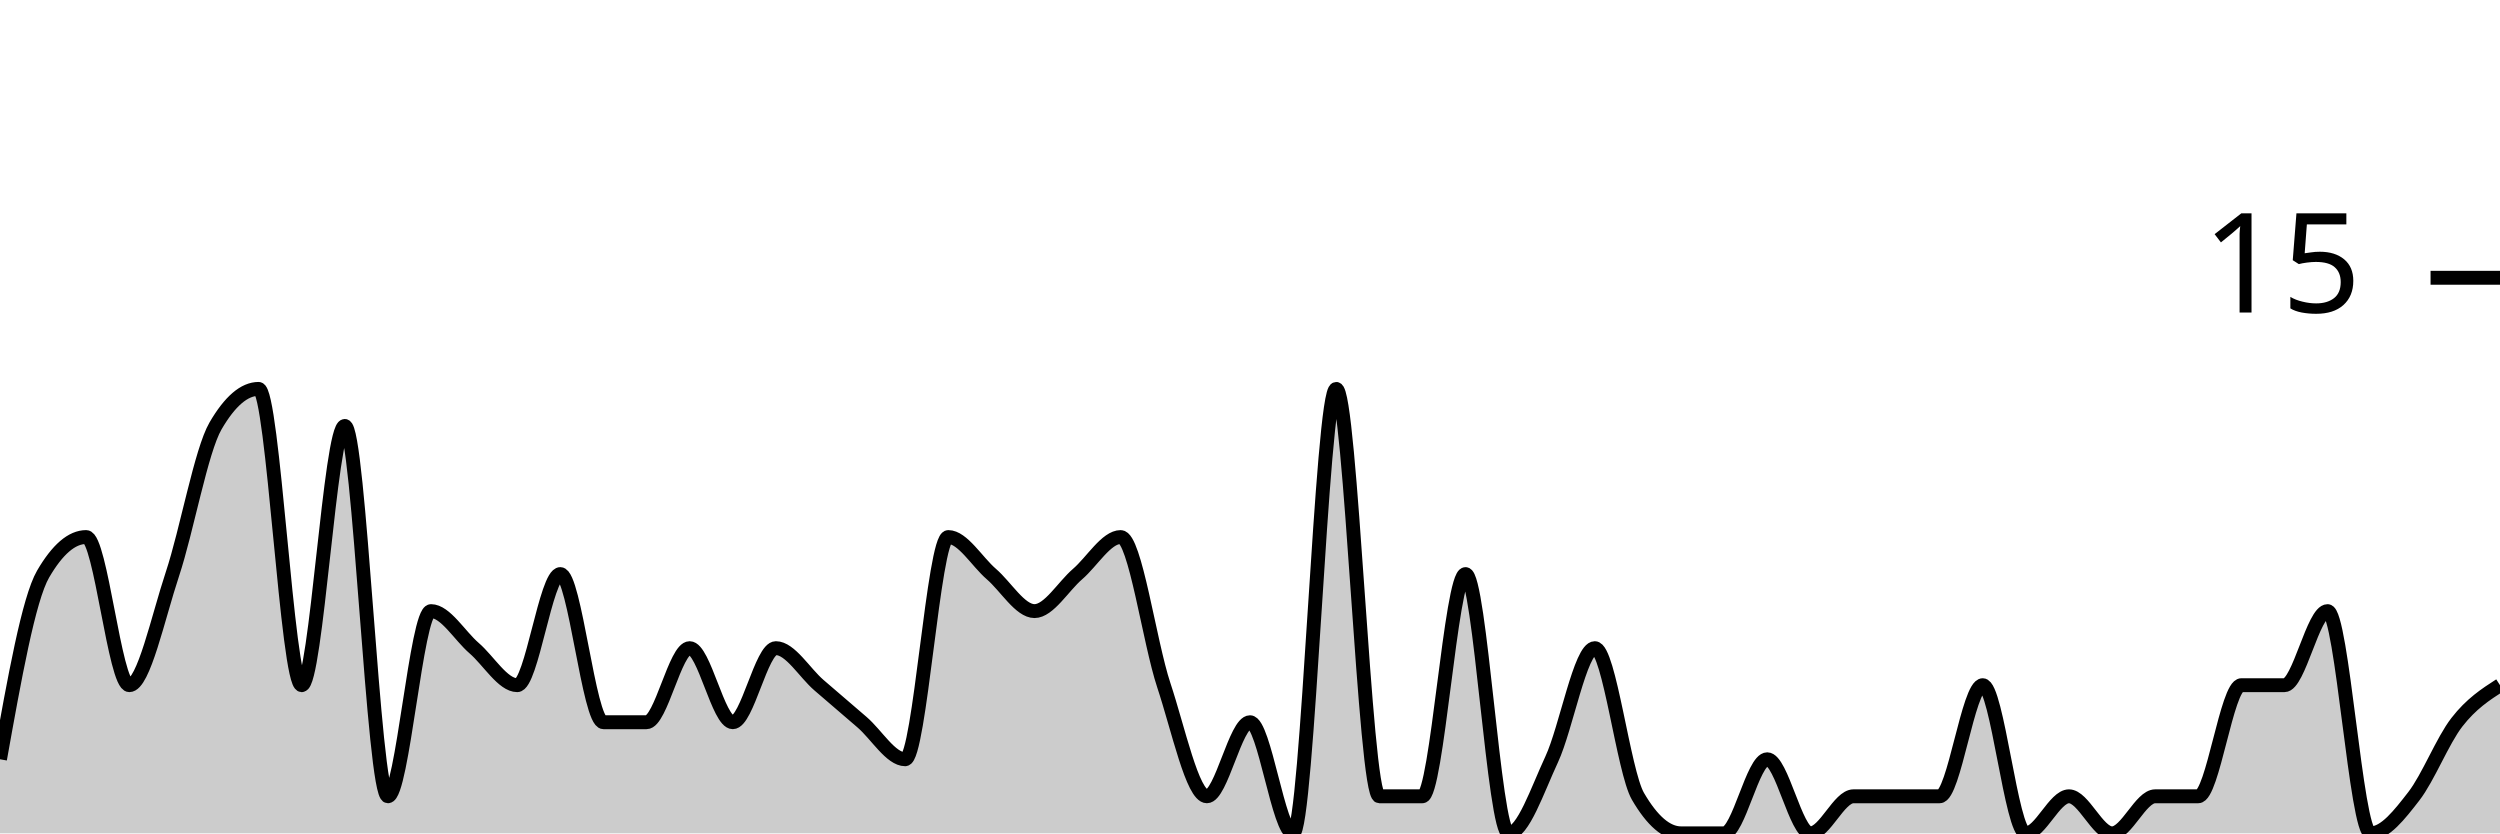
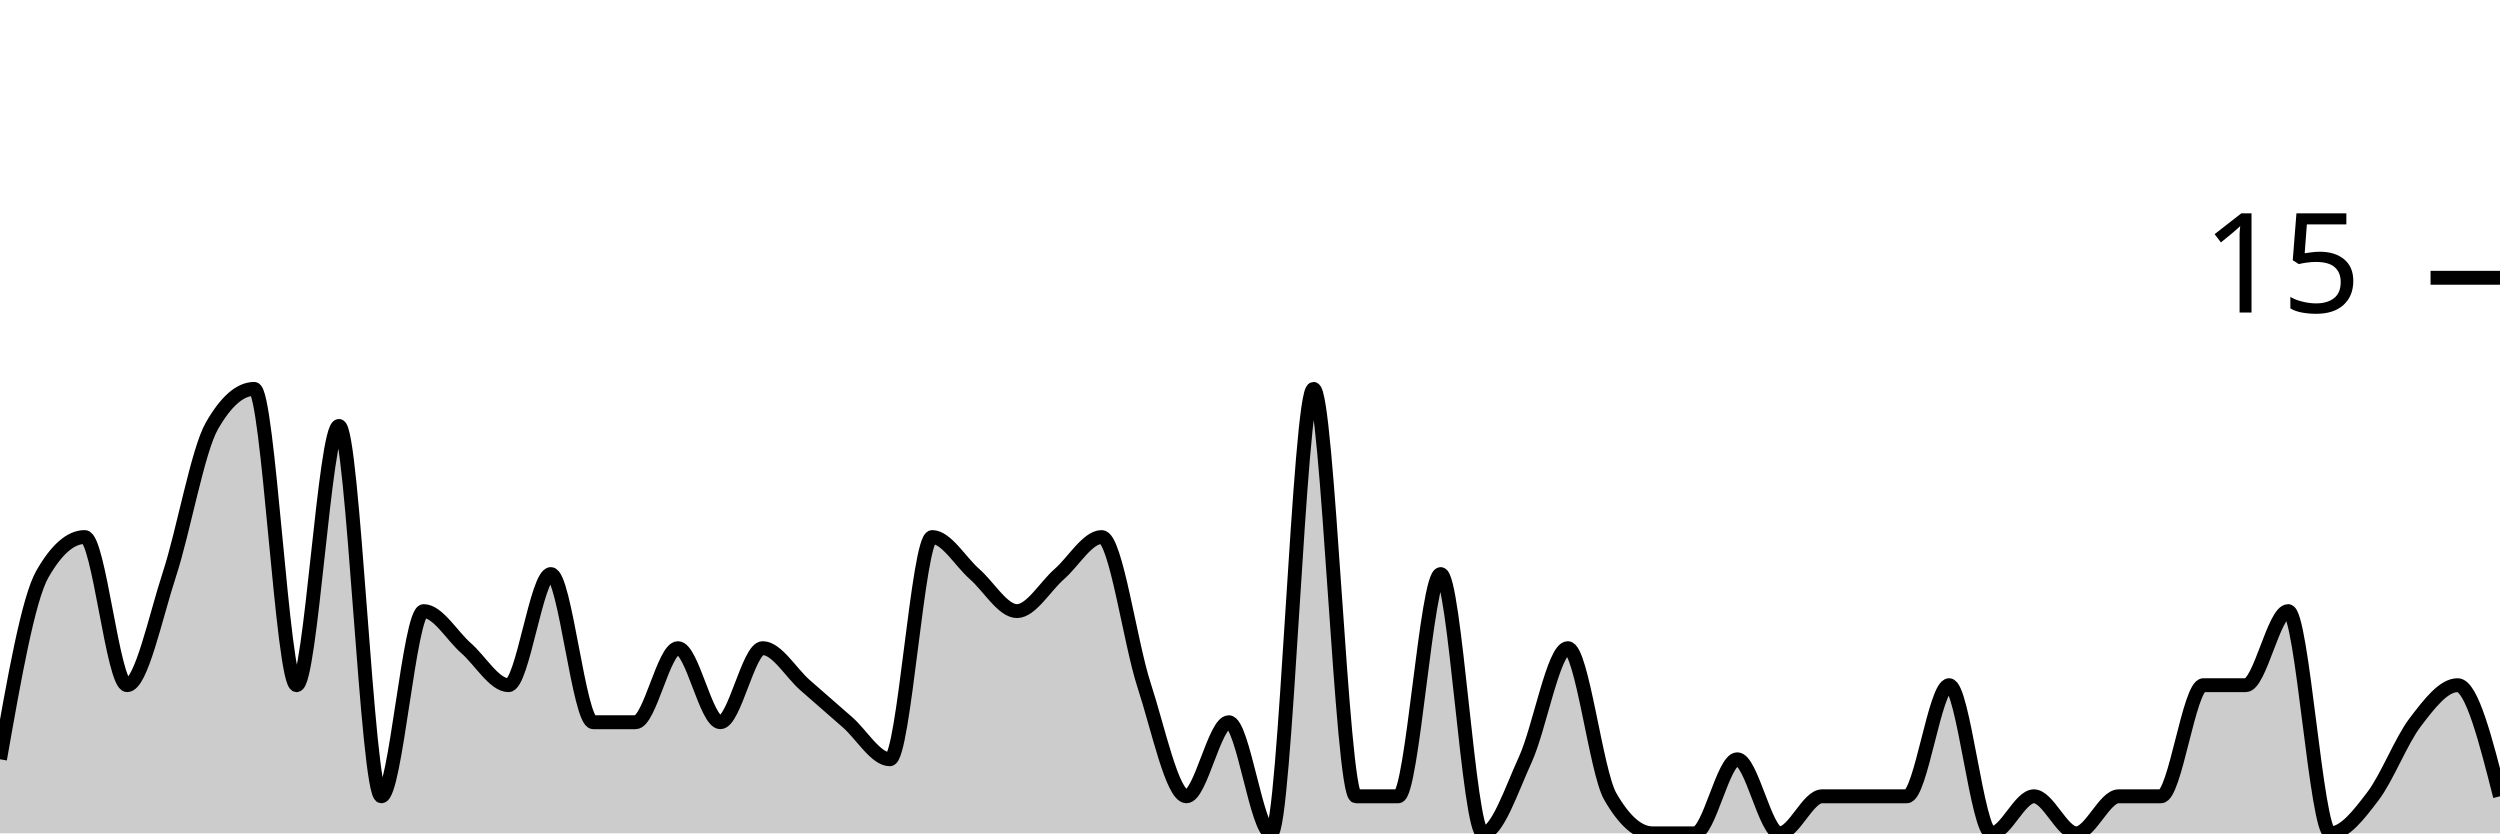
<svg xmlns="http://www.w3.org/2000/svg" viewBox="0 0 180 60">
  <g transform="translate(0,20)">
-     <path class="area" fill="rgba(0, 0, 0, 0.2)" d="M0,34.667C1.034,28.889,2.069,23.111,3.103,21.333C4.138,19.556,5.172,18.667,6.207,18.667C7.241,18.667,8.276,29.333,9.31,29.333C10.345,29.333,11.379,24.444,12.414,21.333C13.448,18.222,14.483,12.444,15.517,10.667C16.552,8.889,17.586,8,18.621,8C19.655,8,20.69,29.333,21.724,29.333C22.759,29.333,23.793,10.667,24.828,10.667C25.862,10.667,26.897,37.333,27.931,37.333C28.966,37.333,30,24,31.034,24C32.069,24,33.103,25.778,34.138,26.667C35.172,27.556,36.207,29.333,37.241,29.333C38.276,29.333,39.31,21.333,40.345,21.333C41.379,21.333,42.414,32,43.448,32C44.483,32,45.517,32,46.552,32C47.586,32,48.621,26.667,49.655,26.667C50.69,26.667,51.724,32,52.759,32C53.793,32,54.828,26.667,55.862,26.667C56.897,26.667,57.931,28.444,58.966,29.333C60,30.222,61.034,31.111,62.069,32C63.103,32.889,64.138,34.667,65.172,34.667C66.207,34.667,67.241,18.667,68.276,18.667C69.31,18.667,70.345,20.444,71.379,21.333C72.414,22.222,73.448,24,74.483,24C75.517,24,76.552,22.222,77.586,21.333C78.621,20.444,79.655,18.667,80.69,18.667C81.724,18.667,82.759,26.222,83.793,29.333C84.828,32.444,85.862,37.333,86.897,37.333C87.931,37.333,88.966,32,90,32C91.034,32,92.069,40,93.103,40C94.138,40,95.172,8,96.207,8C97.241,8,98.276,37.333,99.31,37.333C100.345,37.333,101.379,37.333,102.414,37.333C103.448,37.333,104.483,21.333,105.517,21.333C106.552,21.333,107.586,40,108.621,40C109.655,40,110.69,36.889,111.724,34.667C112.759,32.444,113.793,26.667,114.828,26.667C115.862,26.667,116.897,35.556,117.931,37.333C118.966,39.111,120,40,121.034,40C122.069,40,123.103,40,124.138,40C125.172,40,126.207,34.667,127.241,34.667C128.276,34.667,129.31,40,130.345,40C131.379,40,132.414,37.333,133.448,37.333C134.483,37.333,135.517,37.333,136.552,37.333C137.586,37.333,138.621,37.333,139.655,37.333C140.69,37.333,141.724,29.333,142.759,29.333C143.793,29.333,144.828,40,145.862,40C146.897,40,147.931,37.333,148.966,37.333C150,37.333,151.034,40,152.069,40C153.103,40,154.138,37.333,155.172,37.333C156.207,37.333,157.241,37.333,158.276,37.333C159.31,37.333,160.345,29.333,161.379,29.333C162.414,29.333,163.448,29.333,164.483,29.333C165.517,29.333,166.552,24,167.586,24C168.621,24,169.655,40,170.69,40C171.724,40,172.759,38.667,173.793,37.333C174.828,36,175.862,33.333,176.897,32C177.931,30.667,178.966,30,180,29.333L180,40C178.966,40,177.931,40,176.897,40C175.862,40,174.828,40,173.793,40C172.759,40,171.724,40,170.69,40C169.655,40,168.621,40,167.586,40C166.552,40,165.517,40,164.483,40C163.448,40,162.414,40,161.379,40C160.345,40,159.31,40,158.276,40C157.241,40,156.207,40,155.172,40C154.138,40,153.103,40,152.069,40C151.034,40,150,40,148.966,40C147.931,40,146.897,40,145.862,40C144.828,40,143.793,40,142.759,40C141.724,40,140.69,40,139.655,40C138.621,40,137.586,40,136.552,40C135.517,40,134.483,40,133.448,40C132.414,40,131.379,40,130.345,40C129.31,40,128.276,40,127.241,40C126.207,40,125.172,40,124.138,40C123.103,40,122.069,40,121.034,40C120,40,118.966,40,117.931,40C116.897,40,115.862,40,114.828,40C113.793,40,112.759,40,111.724,40C110.69,40,109.655,40,108.621,40C107.586,40,106.552,40,105.517,40C104.483,40,103.448,40,102.414,40C101.379,40,100.345,40,99.31,40C98.276,40,97.241,40,96.207,40C95.172,40,94.138,40,93.103,40C92.069,40,91.034,40,90,40C88.966,40,87.931,40,86.897,40C85.862,40,84.828,40,83.793,40C82.759,40,81.724,40,80.69,40C79.655,40,78.621,40,77.586,40C76.552,40,75.517,40,74.483,40C73.448,40,72.414,40,71.379,40C70.345,40,69.31,40,68.276,40C67.241,40,66.207,40,65.172,40C64.138,40,63.103,40,62.069,40C61.034,40,60,40,58.966,40C57.931,40,56.897,40,55.862,40C54.828,40,53.793,40,52.759,40C51.724,40,50.69,40,49.655,40C48.621,40,47.586,40,46.552,40C45.517,40,44.483,40,43.448,40C42.414,40,41.379,40,40.345,40C39.31,40,38.276,40,37.241,40C36.207,40,35.172,40,34.138,40C33.103,40,32.069,40,31.034,40C30,40,28.966,40,27.931,40C26.897,40,25.862,40,24.828,40C23.793,40,22.759,40,21.724,40C20.69,40,19.655,40,18.621,40C17.586,40,16.552,40,15.517,40C14.483,40,13.448,40,12.414,40C11.379,40,10.345,40,9.31,40C8.276,40,7.241,40,6.207,40C5.172,40,4.138,40,3.103,40C2.069,40,1.034,40,0,40Z" />
-     <path class="line" stroke="black" fill="none" d="M0,34.667C1.034,28.889,2.069,23.111,3.103,21.333C4.138,19.556,5.172,18.667,6.207,18.667C7.241,18.667,8.276,29.333,9.31,29.333C10.345,29.333,11.379,24.444,12.414,21.333C13.448,18.222,14.483,12.444,15.517,10.667C16.552,8.889,17.586,8,18.621,8C19.655,8,20.69,29.333,21.724,29.333C22.759,29.333,23.793,10.667,24.828,10.667C25.862,10.667,26.897,37.333,27.931,37.333C28.966,37.333,30,24,31.034,24C32.069,24,33.103,25.778,34.138,26.667C35.172,27.556,36.207,29.333,37.241,29.333C38.276,29.333,39.31,21.333,40.345,21.333C41.379,21.333,42.414,32,43.448,32C44.483,32,45.517,32,46.552,32C47.586,32,48.621,26.667,49.655,26.667C50.69,26.667,51.724,32,52.759,32C53.793,32,54.828,26.667,55.862,26.667C56.897,26.667,57.931,28.444,58.966,29.333C60,30.222,61.034,31.111,62.069,32C63.103,32.889,64.138,34.667,65.172,34.667C66.207,34.667,67.241,18.667,68.276,18.667C69.31,18.667,70.345,20.444,71.379,21.333C72.414,22.222,73.448,24,74.483,24C75.517,24,76.552,22.222,77.586,21.333C78.621,20.444,79.655,18.667,80.69,18.667C81.724,18.667,82.759,26.222,83.793,29.333C84.828,32.444,85.862,37.333,86.897,37.333C87.931,37.333,88.966,32,90,32C91.034,32,92.069,40,93.103,40C94.138,40,95.172,8,96.207,8C97.241,8,98.276,37.333,99.31,37.333C100.345,37.333,101.379,37.333,102.414,37.333C103.448,37.333,104.483,21.333,105.517,21.333C106.552,21.333,107.586,40,108.621,40C109.655,40,110.69,36.889,111.724,34.667C112.759,32.444,113.793,26.667,114.828,26.667C115.862,26.667,116.897,35.556,117.931,37.333C118.966,39.111,120,40,121.034,40C122.069,40,123.103,40,124.138,40C125.172,40,126.207,34.667,127.241,34.667C128.276,34.667,129.31,40,130.345,40C131.379,40,132.414,37.333,133.448,37.333C134.483,37.333,135.517,37.333,136.552,37.333C137.586,37.333,138.621,37.333,139.655,37.333C140.69,37.333,141.724,29.333,142.759,29.333C143.793,29.333,144.828,40,145.862,40C146.897,40,147.931,37.333,148.966,37.333C150,37.333,151.034,40,152.069,40C153.103,40,154.138,37.333,155.172,37.333C156.207,37.333,157.241,37.333,158.276,37.333C159.31,37.333,160.345,29.333,161.379,29.333C162.414,29.333,163.448,29.333,164.483,29.333C165.517,29.333,166.552,24,167.586,24C168.621,24,169.655,40,170.69,40C171.724,40,172.759,38.667,173.793,37.333C174.828,36,175.862,33.333,176.897,32C177.931,30.667,178.966,30,180,29.333" />
+     <path class="area" fill="rgba(0, 0, 0, 0.2)" d="M0,34.667C1.017,28.889,2.034,23.111,3.051,21.333C4.068,19.556,5.085,18.667,6.102,18.667C7.119,18.667,8.136,29.333,9.153,29.333C10.169,29.333,11.186,24.444,12.203,21.333C13.22,18.222,14.237,12.444,15.254,10.667C16.271,8.889,17.288,8,18.305,8C19.322,8,20.339,29.333,21.356,29.333C22.373,29.333,23.39,10.667,24.407,10.667C25.424,10.667,26.441,37.333,27.458,37.333C28.475,37.333,29.492,24,30.508,24C31.525,24,32.542,25.778,33.559,26.667C34.576,27.556,35.593,29.333,36.61,29.333C37.627,29.333,38.644,21.333,39.661,21.333C40.678,21.333,41.695,32,42.712,32C43.729,32,44.746,32,45.763,32C46.78,32,47.797,26.667,48.814,26.667C49.831,26.667,50.847,32,51.864,32C52.881,32,53.898,26.667,54.915,26.667C55.932,26.667,56.949,28.444,57.966,29.333C58.983,30.222,60,31.111,61.017,32C62.034,32.889,63.051,34.667,64.068,34.667C65.085,34.667,66.102,18.667,67.119,18.667C68.136,18.667,69.153,20.444,70.169,21.333C71.186,22.222,72.203,24,73.22,24C74.237,24,75.254,22.222,76.271,21.333C77.288,20.444,78.305,18.667,79.322,18.667C80.339,18.667,81.356,26.222,82.373,29.333C83.39,32.444,84.407,37.333,85.424,37.333C86.441,37.333,87.458,32,88.475,32C89.492,32,90.508,40,91.525,40C92.542,40,93.559,8,94.576,8C95.593,8,96.61,37.333,97.627,37.333C98.644,37.333,99.661,37.333,100.678,37.333C101.695,37.333,102.712,21.333,103.729,21.333C104.746,21.333,105.763,40,106.78,40C107.797,40,108.814,36.889,109.831,34.667C110.847,32.444,111.864,26.667,112.881,26.667C113.898,26.667,114.915,35.556,115.932,37.333C116.949,39.111,117.966,40,118.983,40C120,40,121.017,40,122.034,40C123.051,40,124.068,34.667,125.085,34.667C126.102,34.667,127.119,40,128.136,40C129.153,40,130.169,37.333,131.186,37.333C132.203,37.333,133.22,37.333,134.237,37.333C135.254,37.333,136.271,37.333,137.288,37.333C138.305,37.333,139.322,29.333,140.339,29.333C141.356,29.333,142.373,40,143.39,40C144.407,40,145.424,37.333,146.441,37.333C147.458,37.333,148.475,40,149.492,40C150.508,40,151.525,37.333,152.542,37.333C153.559,37.333,154.576,37.333,155.593,37.333C156.61,37.333,157.627,29.333,158.644,29.333C159.661,29.333,160.678,29.333,161.695,29.333C162.712,29.333,163.729,24,164.746,24C165.763,24,166.78,40,167.797,40C168.814,40,169.831,38.667,170.847,37.333C171.864,36,172.881,33.333,173.898,32C174.915,30.667,175.932,29.333,176.949,29.333C177.966,29.333,178.983,33.333,180,37.333L180,40C178.983,40,177.966,40,176.949,40C175.932,40,174.915,40,173.898,40C172.881,40,171.864,40,170.847,40C169.831,40,168.814,40,167.797,40C166.78,40,165.763,40,164.746,40C163.729,40,162.712,40,161.695,40C160.678,40,159.661,40,158.644,40C157.627,40,156.61,40,155.593,40C154.576,40,153.559,40,152.542,40C151.525,40,150.508,40,149.492,40C148.475,40,147.458,40,146.441,40C145.424,40,144.407,40,143.39,40C142.373,40,141.356,40,140.339,40C139.322,40,138.305,40,137.288,40C136.271,40,135.254,40,134.237,40C133.22,40,132.203,40,131.186,40C130.169,40,129.153,40,128.136,40C127.119,40,126.102,40,125.085,40C124.068,40,123.051,40,122.034,40C121.017,40,120,40,118.983,40C117.966,40,116.949,40,115.932,40C114.915,40,113.898,40,112.881,40C111.864,40,110.847,40,109.831,40C108.814,40,107.797,40,106.78,40C105.763,40,104.746,40,103.729,40C102.712,40,101.695,40,100.678,40C99.661,40,98.644,40,97.627,40C96.61,40,95.593,40,94.576,40C93.559,40,92.542,40,91.525,40C90.508,40,89.492,40,88.475,40C87.458,40,86.441,40,85.424,40C84.407,40,83.39,40,82.373,40C81.356,40,80.339,40,79.322,40C78.305,40,77.288,40,76.271,40C75.254,40,74.237,40,73.22,40C72.203,40,71.186,40,70.169,40C69.153,40,68.136,40,67.119,40C66.102,40,65.085,40,64.068,40C63.051,40,62.034,40,61.017,40C60,40,58.983,40,57.966,40C56.949,40,55.932,40,54.915,40C53.898,40,52.881,40,51.864,40C50.847,40,49.831,40,48.814,40C47.797,40,46.78,40,45.763,40C44.746,40,43.729,40,42.712,40C41.695,40,40.678,40,39.661,40C38.644,40,37.627,40,36.61,40C35.593,40,34.576,40,33.559,40C32.542,40,31.525,40,30.508,40C29.492,40,28.475,40,27.458,40C26.441,40,25.424,40,24.407,40C23.39,40,22.373,40,21.356,40C20.339,40,19.322,40,18.305,40C17.288,40,16.271,40,15.254,40C14.237,40,13.22,40,12.203,40C11.186,40,10.169,40,9.153,40C8.136,40,7.119,40,6.102,40C5.085,40,4.068,40,3.051,40C2.034,40,1.017,40,0,40Z" />
+     <path class="line" stroke="black" fill="none" d="M0,34.667C1.017,28.889,2.034,23.111,3.051,21.333C4.068,19.556,5.085,18.667,6.102,18.667C7.119,18.667,8.136,29.333,9.153,29.333C10.169,29.333,11.186,24.444,12.203,21.333C13.22,18.222,14.237,12.444,15.254,10.667C16.271,8.889,17.288,8,18.305,8C19.322,8,20.339,29.333,21.356,29.333C22.373,29.333,23.39,10.667,24.407,10.667C25.424,10.667,26.441,37.333,27.458,37.333C28.475,37.333,29.492,24,30.508,24C31.525,24,32.542,25.778,33.559,26.667C34.576,27.556,35.593,29.333,36.61,29.333C37.627,29.333,38.644,21.333,39.661,21.333C40.678,21.333,41.695,32,42.712,32C43.729,32,44.746,32,45.763,32C46.78,32,47.797,26.667,48.814,26.667C49.831,26.667,50.847,32,51.864,32C52.881,32,53.898,26.667,54.915,26.667C55.932,26.667,56.949,28.444,57.966,29.333C58.983,30.222,60,31.111,61.017,32C62.034,32.889,63.051,34.667,64.068,34.667C65.085,34.667,66.102,18.667,67.119,18.667C68.136,18.667,69.153,20.444,70.169,21.333C71.186,22.222,72.203,24,73.22,24C74.237,24,75.254,22.222,76.271,21.333C77.288,20.444,78.305,18.667,79.322,18.667C80.339,18.667,81.356,26.222,82.373,29.333C83.39,32.444,84.407,37.333,85.424,37.333C86.441,37.333,87.458,32,88.475,32C89.492,32,90.508,40,91.525,40C92.542,40,93.559,8,94.576,8C95.593,8,96.61,37.333,97.627,37.333C98.644,37.333,99.661,37.333,100.678,37.333C101.695,37.333,102.712,21.333,103.729,21.333C104.746,21.333,105.763,40,106.78,40C107.797,40,108.814,36.889,109.831,34.667C110.847,32.444,111.864,26.667,112.881,26.667C113.898,26.667,114.915,35.556,115.932,37.333C116.949,39.111,117.966,40,118.983,40C120,40,121.017,40,122.034,40C123.051,40,124.068,34.667,125.085,34.667C126.102,34.667,127.119,40,128.136,40C129.153,40,130.169,37.333,131.186,37.333C132.203,37.333,133.22,37.333,134.237,37.333C135.254,37.333,136.271,37.333,137.288,37.333C138.305,37.333,139.322,29.333,140.339,29.333C141.356,29.333,142.373,40,143.39,40C144.407,40,145.424,37.333,146.441,37.333C147.458,37.333,148.475,40,149.492,40C150.508,40,151.525,37.333,152.542,37.333C153.559,37.333,154.576,37.333,155.593,37.333C156.61,37.333,157.627,29.333,158.644,29.333C159.661,29.333,160.678,29.333,161.695,29.333C162.712,29.333,163.729,24,164.746,24C165.763,24,166.78,40,167.797,40C168.814,40,169.831,38.667,170.847,37.333C171.864,36,172.881,33.333,173.898,32C174.915,30.667,175.932,29.333,176.949,29.333C177.966,29.333,178.983,33.333,180,37.333" />
    <path class="axis-ceiling" stroke-width="1" stroke="black" fill="none" d="M175,0L180,0" />
    <text class="axis-ceiling-label" font-family="sans-serif" text-anchor="end" font-size="10px" x="170" y="2.5">15</text>
  </g>
</svg>
